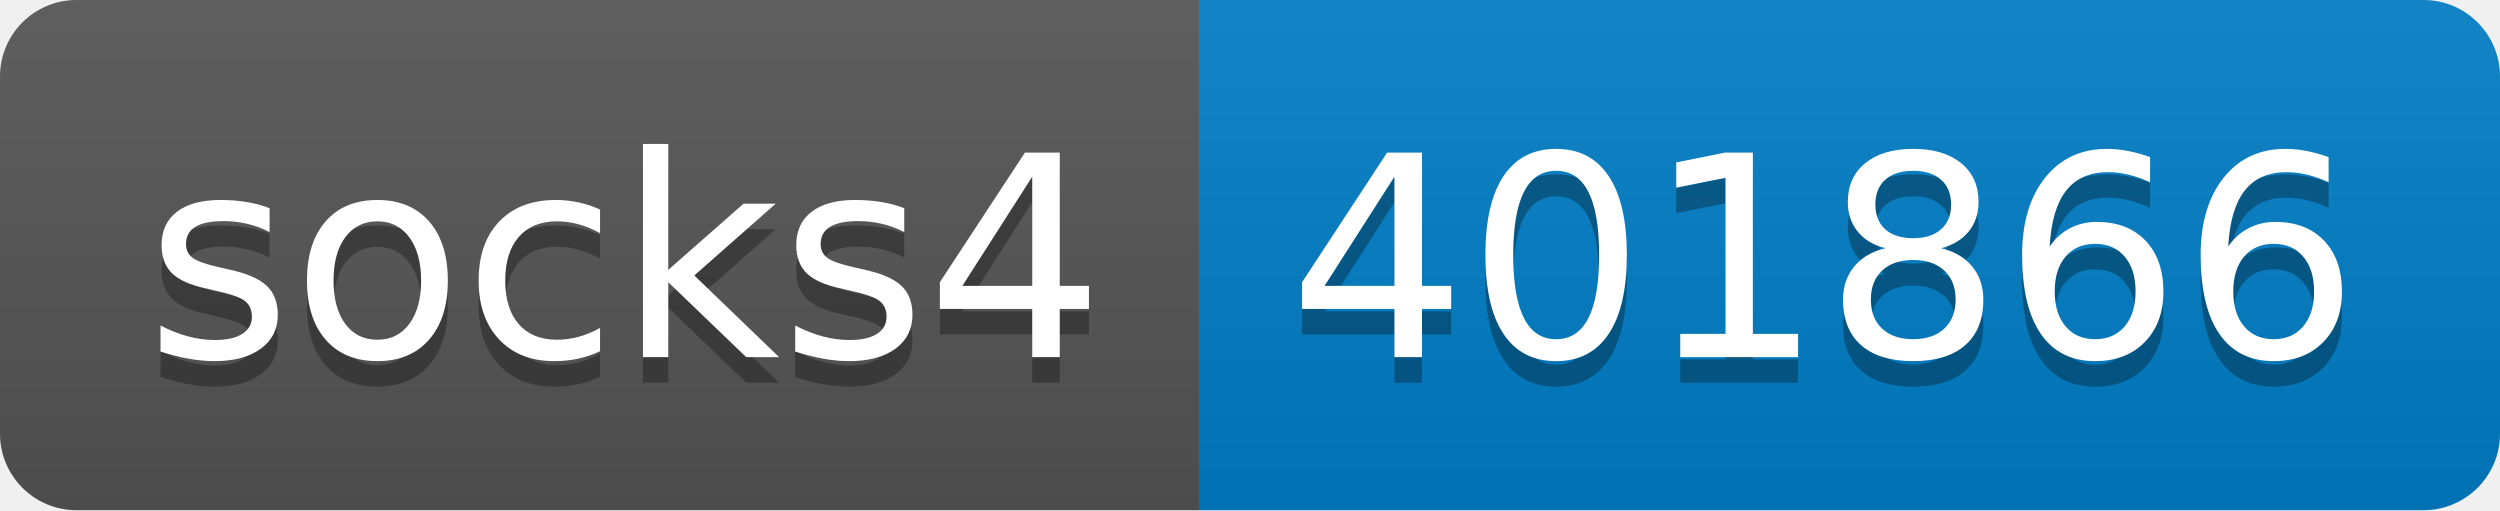
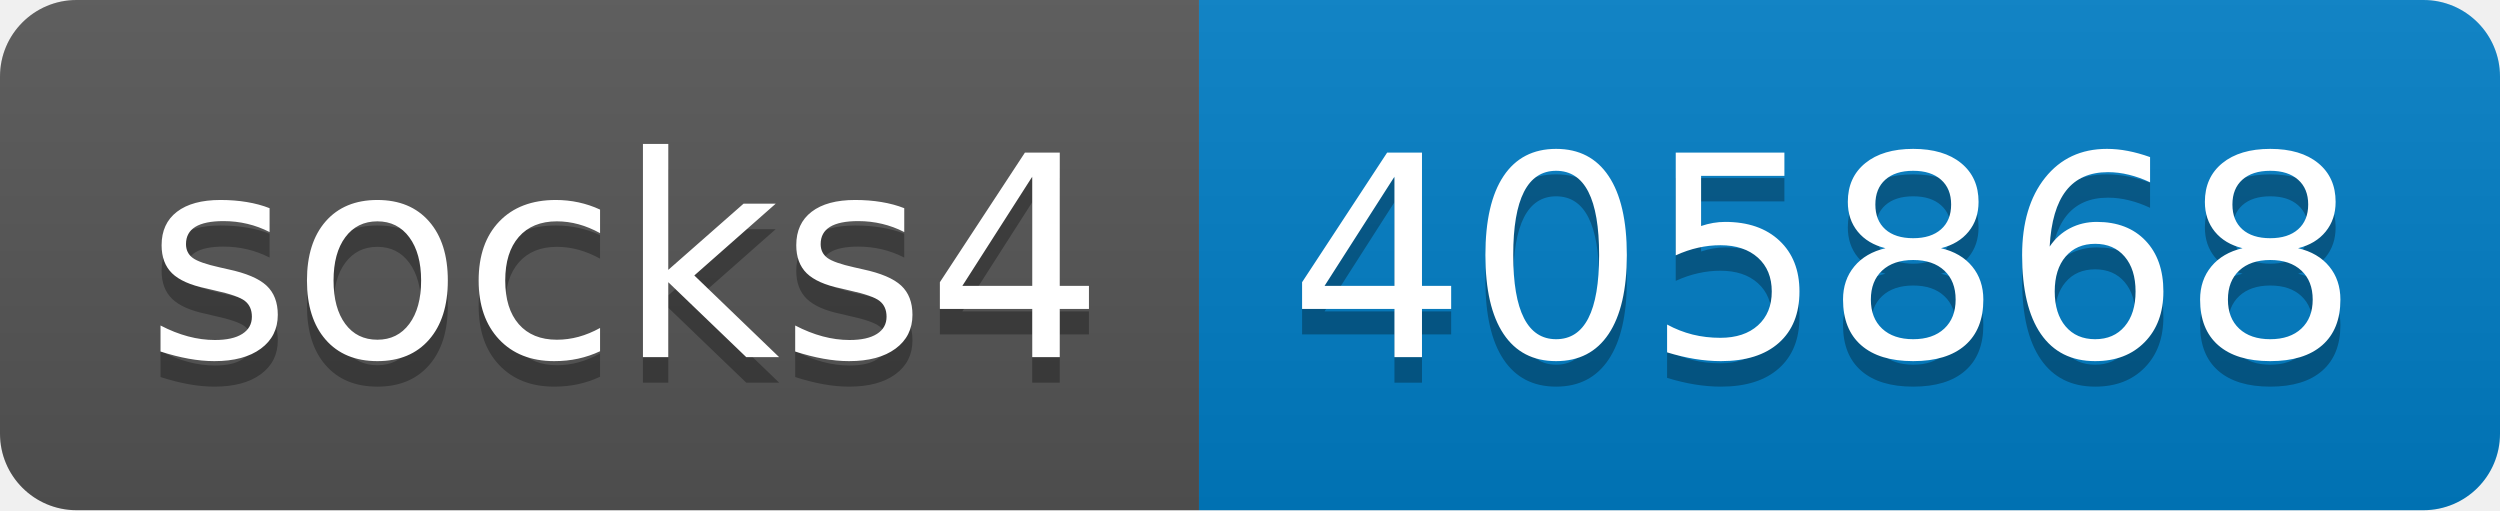
- <svg xmlns="http://www.w3.org/2000/svg" width="98" height="20" role="img" aria-label="socks4: 401866">
+ <svg xmlns="http://www.w3.org/2000/svg" width="98" height="20" role="img" aria-label="socks4: 405868">
  <linearGradient id="s" x2="0" y2="100%">
    <stop offset="0" stop-color="#bbb" stop-opacity=".1" />
    <stop offset="1" stop-opacity=".1" />
  </linearGradient>
  <clipPath id="r">
    <rect width="98" height="20" rx="3" fill="#fff" />
  </clipPath>
  <g clip-path="url(#r)">
    <rect width="47" height="20" fill="#555" />
    <rect x="47" width="51" height="20" fill="#007ec6" />
    <rect width="98" height="20" fill="url(#s)" />
  </g>
  <g fill="#fff" text-anchor="middle" font-family="Verdana,Geneva,DejaVu Sans,sans-serif" text-rendering="geometricPrecision" font-size="110">
    <text aria-hidden="true" x="245" y="150" fill="#010101" fill-opacity=".3" transform="scale(.1)" textLength="370">socks4</text>
    <text x="245" y="140" transform="scale(.1)" fill="#fff" textLength="370">socks4</text>
-     <text aria-hidden="true" x="715" y="150" fill="#010101" fill-opacity=".3" transform="scale(.1)" textLength="410">401866</text>
-     <text x="715" y="140" transform="scale(.1)" fill="#fff" textLength="410">401866</text>
+     <text aria-hidden="true" x="715" y="150" fill="#010101" fill-opacity=".3" transform="scale(.1)" textLength="410">405868</text>
+     <text x="715" y="140" transform="scale(.1)" fill="#fff" textLength="410">405868</text>
  </g>
</svg>
